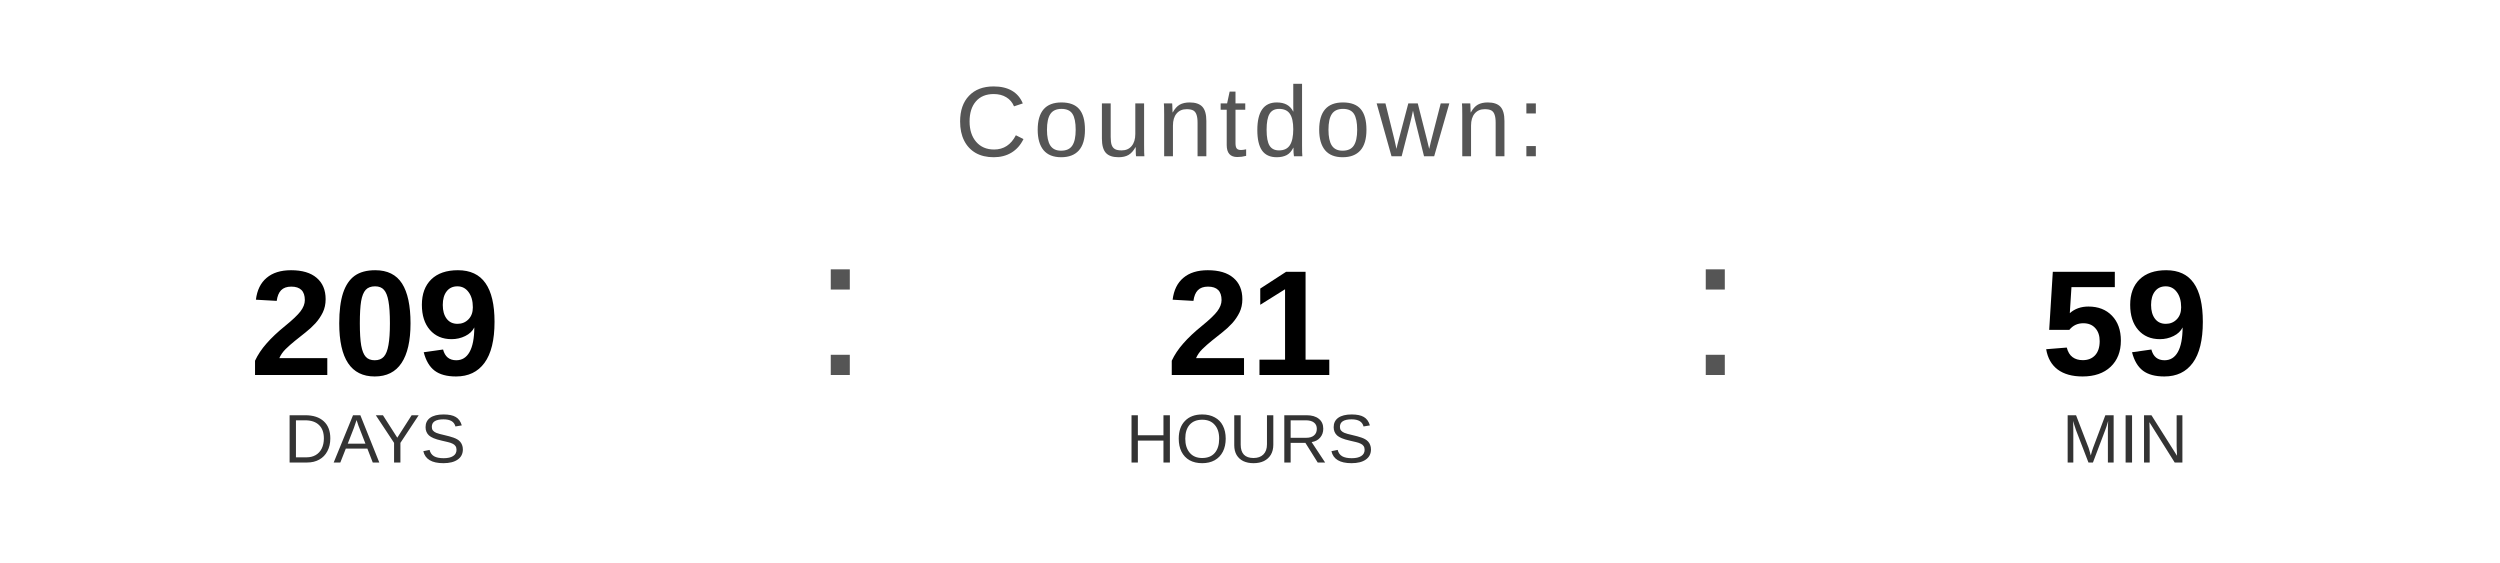
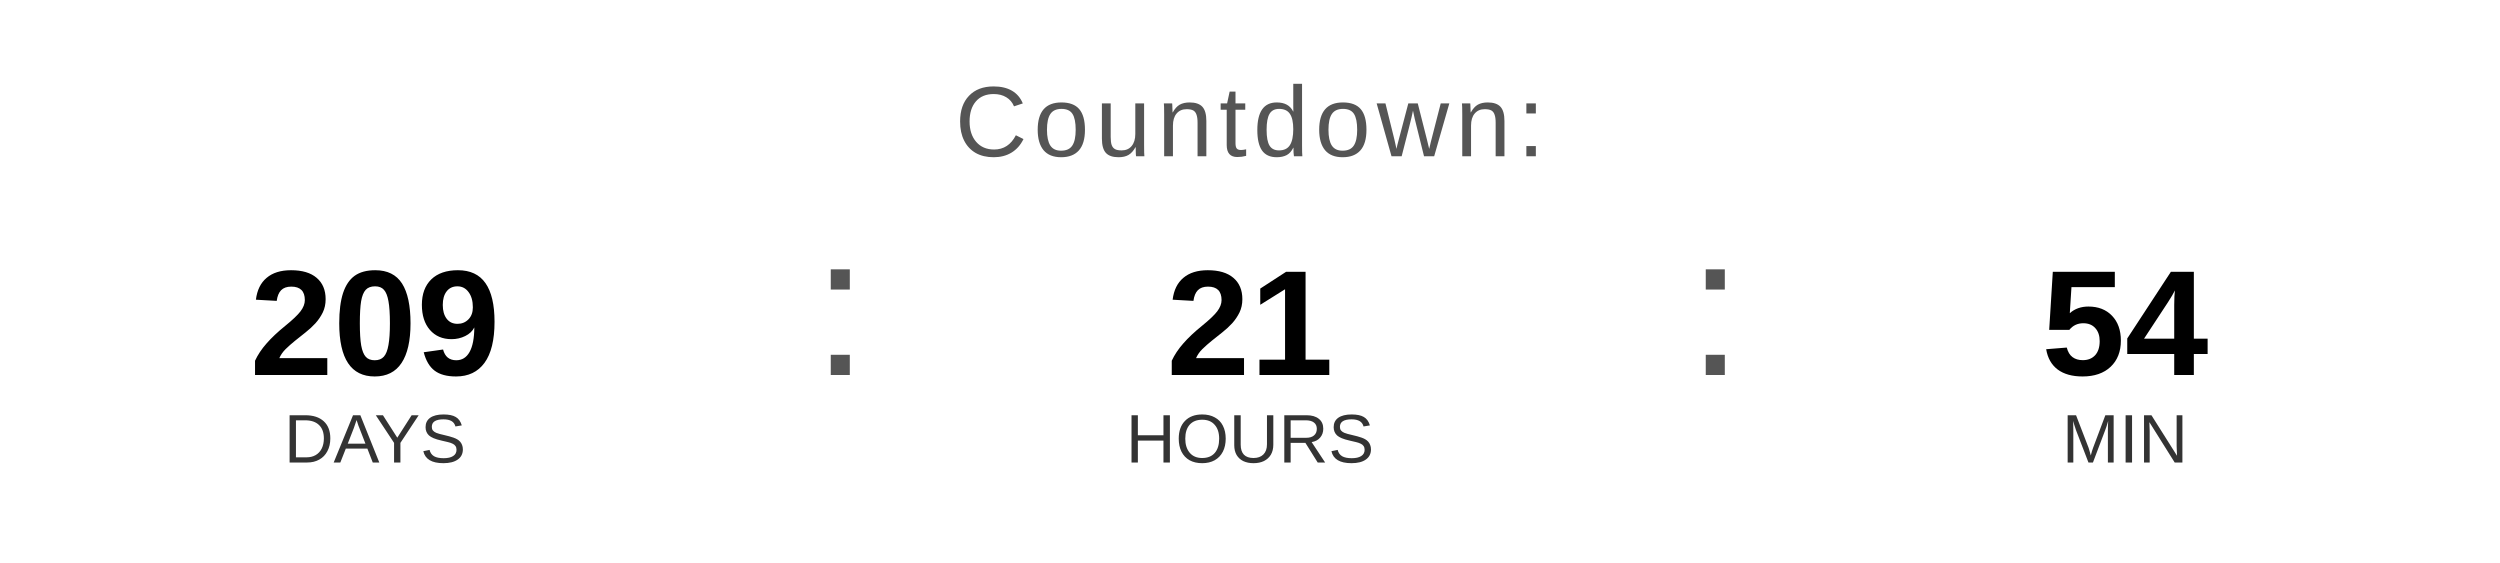
<svg xmlns="http://www.w3.org/2000/svg" width="400" height="90" viewBox="0 0 400 90">
  <text x="200" y="25" font-family="Arial, Helvetica, sans-serif" font-size="16" fill="#555555" text-anchor="middle" letter-spacing="1">
    Countdown:
  </text>
  <text x="60" y="60" font-family="Arial, Helvetica, sans-serif" font-size="24" font-weight="bold" fill="#000000" text-anchor="middle">209</text>
  <text x="60" y="74" font-family="Arial, Helvetica, sans-serif" font-size="11" fill="#333333" text-anchor="middle">DAYS</text>
  <text x="130" y="60" font-family="Arial, sans-serif" font-size="32" fill="#555555">:</text>
  <text x="200" y="60" font-family="Arial, Helvetica, sans-serif" font-size="24" font-weight="bold" fill="#000000" text-anchor="middle">21</text>
  <text x="200" y="74" font-family="Arial, Helvetica, sans-serif" font-size="11" fill="#333333" text-anchor="middle">HOURS</text>
  <text x="270" y="60" font-family="Arial, sans-serif" font-size="32" fill="#555555">:</text>
-   <text x="340" y="60" font-family="Arial, Helvetica, sans-serif" font-size="24" font-weight="bold" fill="#000000" text-anchor="middle">59</text>
+   <text x="340" y="60" font-family="Arial, Helvetica, sans-serif" font-size="24" font-weight="bold" fill="#000000" text-anchor="middle">54</text>
  <text x="340" y="74" font-family="Arial, Helvetica, sans-serif" font-size="11" fill="#333333" text-anchor="middle">MIN</text>
</svg>
